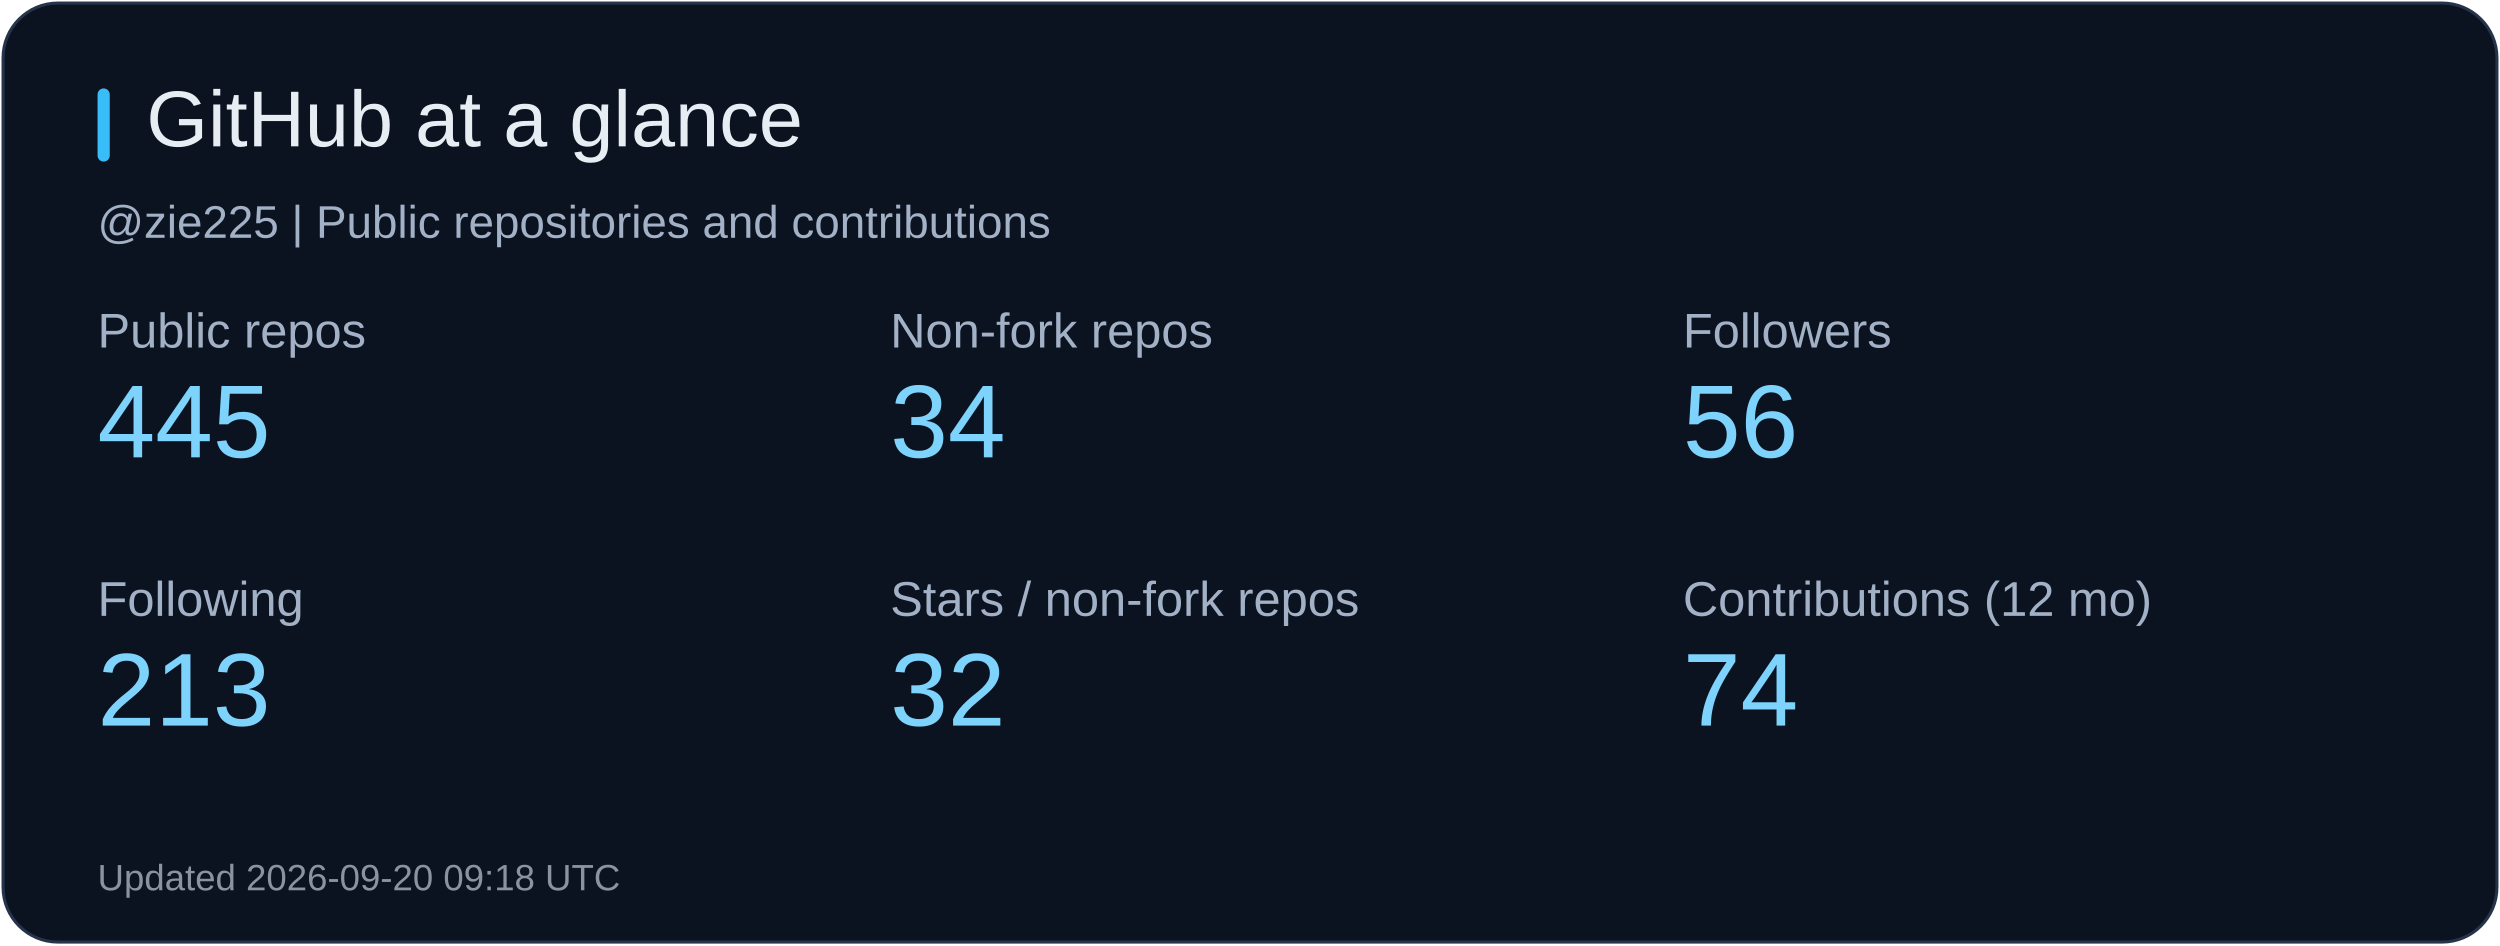
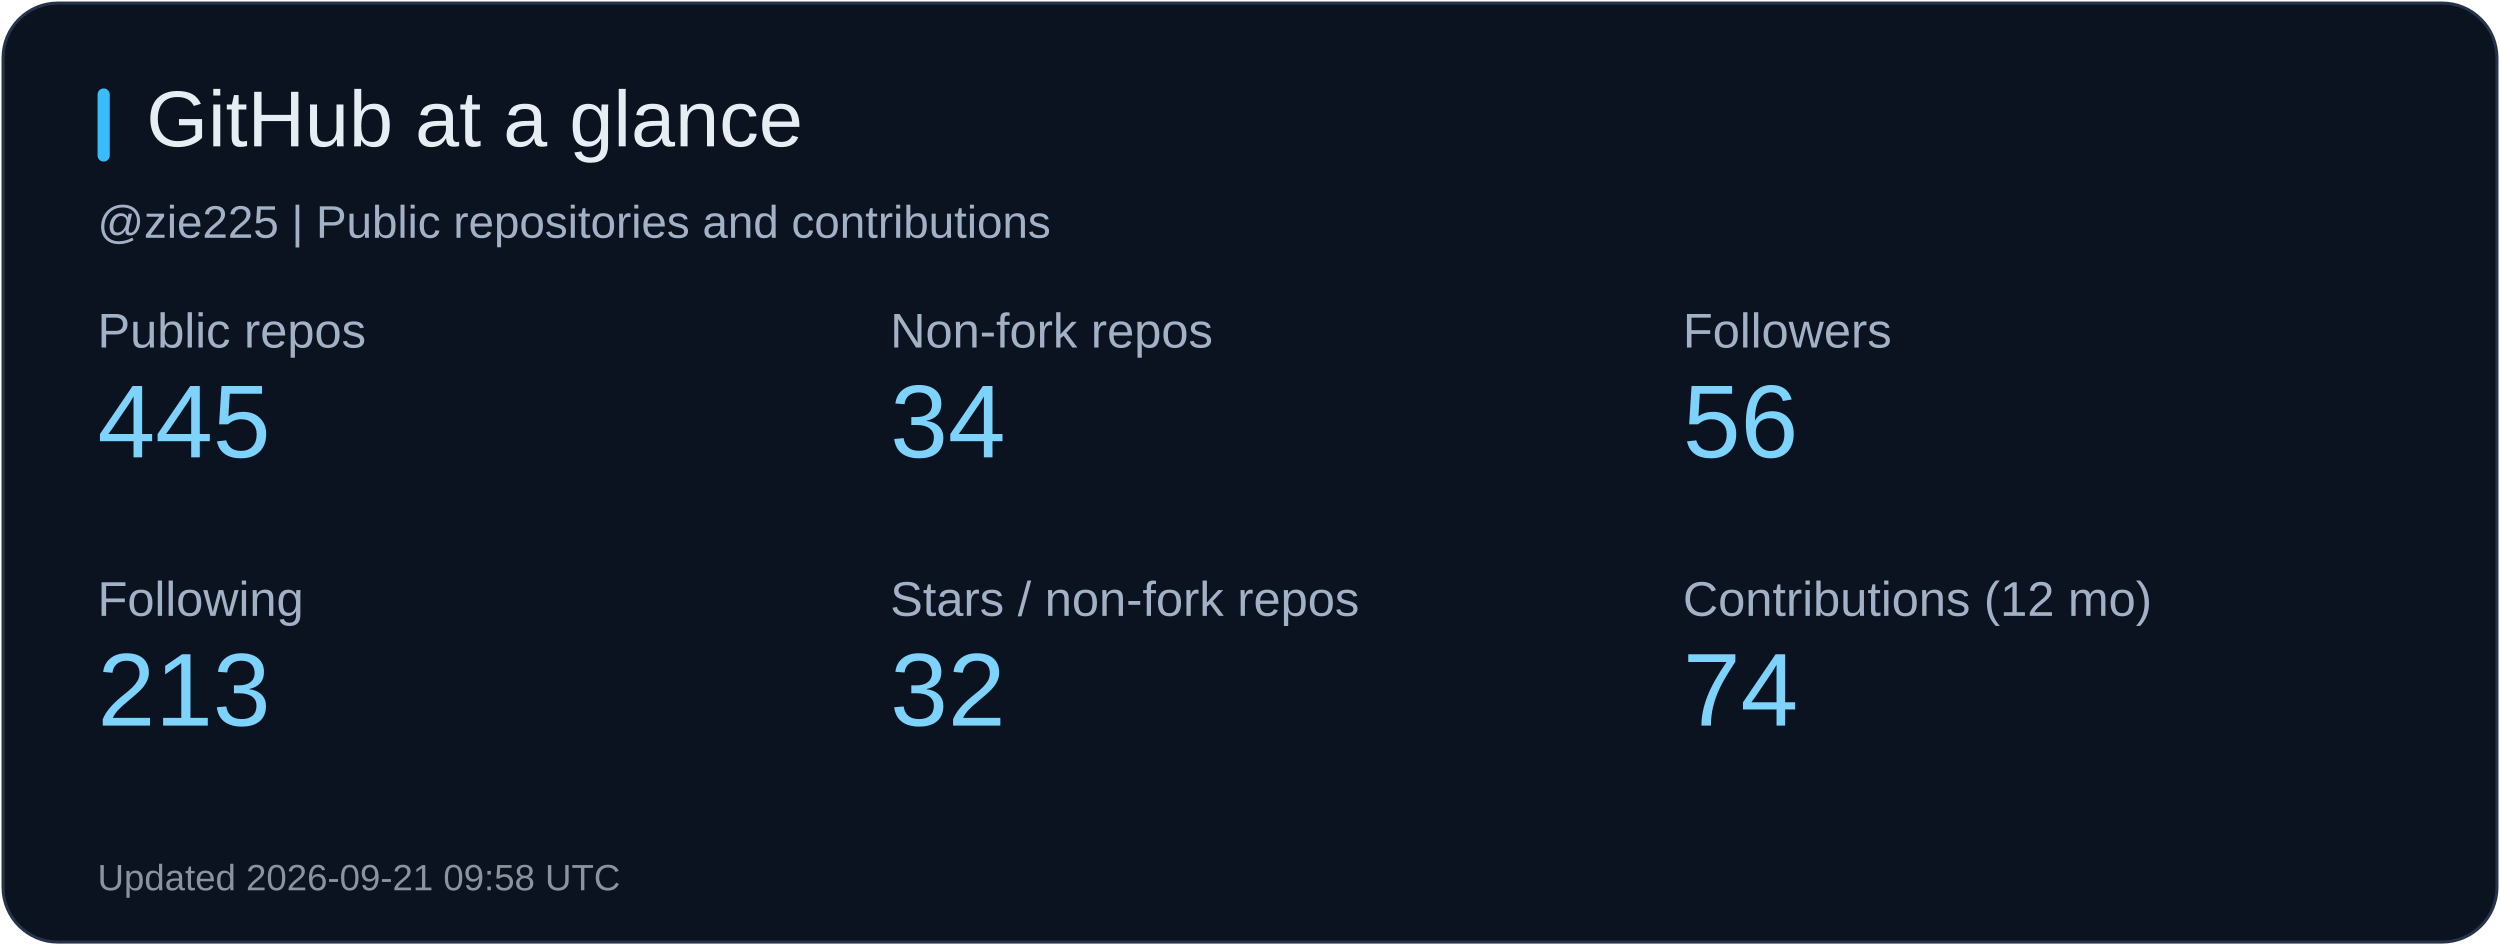
<svg xmlns="http://www.w3.org/2000/svg" width="820" height="310" viewBox="0 0 820 310" role="img" aria-label="GitHub at a glance">
  <rect x="1" y="1" width="818" height="308" rx="18" fill="#0b1220" stroke="#26344b" />
  <rect x="32" y="29" width="4" height="24" rx="2" fill="#38bdf8" />
  <text x="48" y="48" fill="#e6edf3" font-size="26" font-family="Arial, sans-serif">GitHub at a glance</text>
  <text x="32" y="78" fill="#a2b1c6" font-size="15" font-family="Arial, sans-serif">@zie225 | Public repositories and contributions</text>
  <text x="32" y="114" fill="#a2b1c6" font-size="16" font-family="Arial, sans-serif">Public repos</text>
  <text x="32" y="150" fill="#7dd3fc" font-size="34" font-family="Arial, sans-serif">445</text>
  <text x="292" y="114" fill="#a2b1c6" font-size="16" font-family="Arial, sans-serif">Non-fork repos</text>
  <text x="292" y="150" fill="#7dd3fc" font-size="34" font-family="Arial, sans-serif">34</text>
  <text x="552" y="114" fill="#a2b1c6" font-size="16" font-family="Arial, sans-serif">Followers</text>
  <text x="552" y="150" fill="#7dd3fc" font-size="34" font-family="Arial, sans-serif">56</text>
  <text x="32" y="202" fill="#a2b1c6" font-size="16" font-family="Arial, sans-serif">Following</text>
  <text x="32" y="238" fill="#7dd3fc" font-size="34" font-family="Arial, sans-serif">213</text>
  <text x="292" y="202" fill="#a2b1c6" font-size="16" font-family="Arial, sans-serif">Stars / non-fork repos</text>
  <text x="292" y="238" fill="#7dd3fc" font-size="34" font-family="Arial, sans-serif">32</text>
  <text x="552" y="202" fill="#a2b1c6" font-size="16" font-family="Arial, sans-serif">Contributions (12 mo)</text>
  <text x="552" y="238" fill="#7dd3fc" font-size="34" font-family="Arial, sans-serif">74</text>
-   <text x="32" y="292" fill="#8b949e" font-size="12" font-family="Arial, sans-serif">Updated 2026-09-20 09:18 UTC</text>
+   <text x="32" y="292" fill="#8b949e" font-size="12" font-family="Arial, sans-serif">Updated 2026-09-21 09:58 UTC</text>
</svg>
